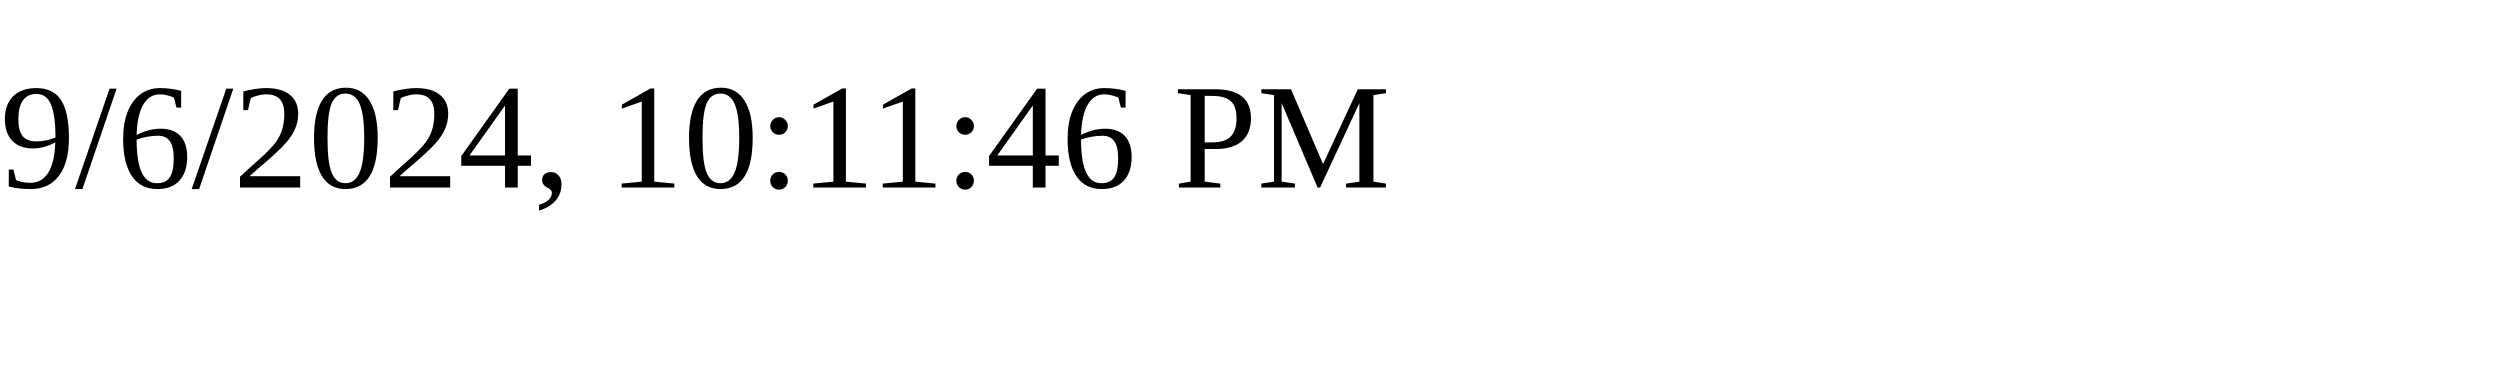
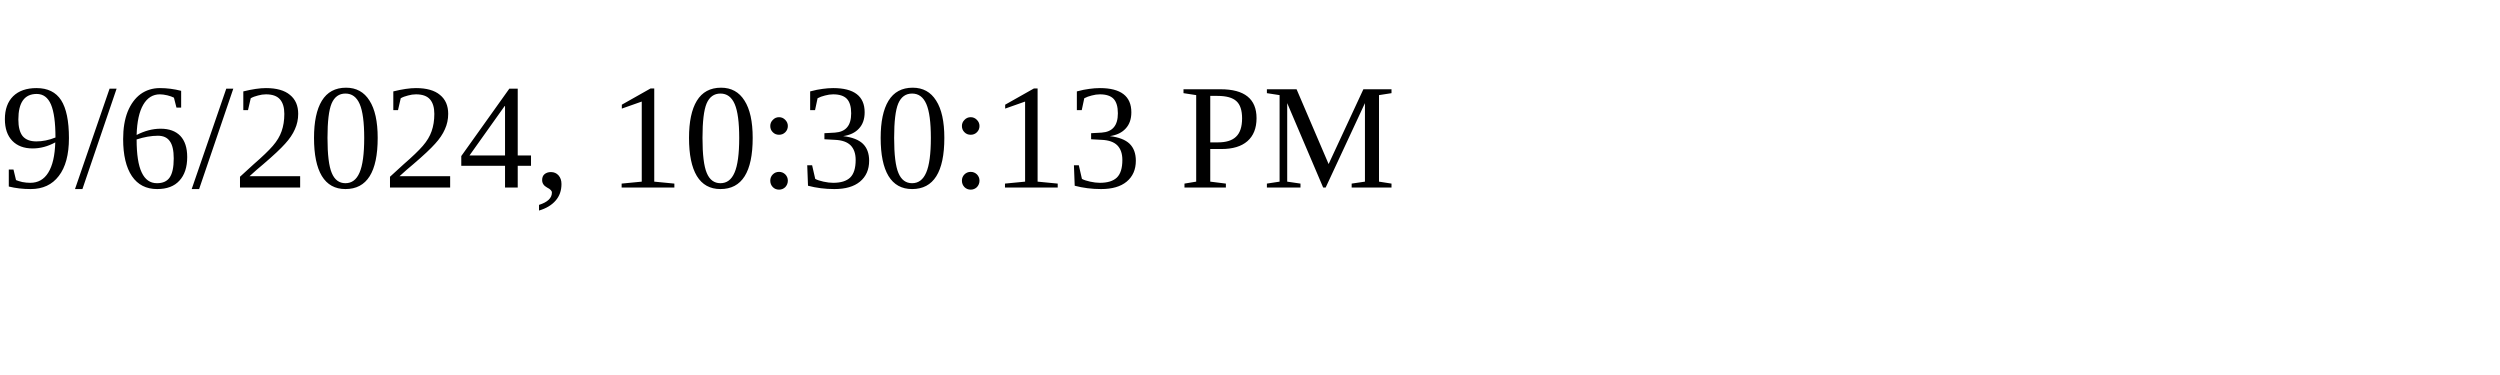
<svg xmlns="http://www.w3.org/2000/svg" height="30" width="200">
-   <text x="0" y="15">9/6/2024, 10:11:46 PM</text>
+   <text x="0" y="15">9/6/2024, 10:30:13 PM</text>
</svg>
